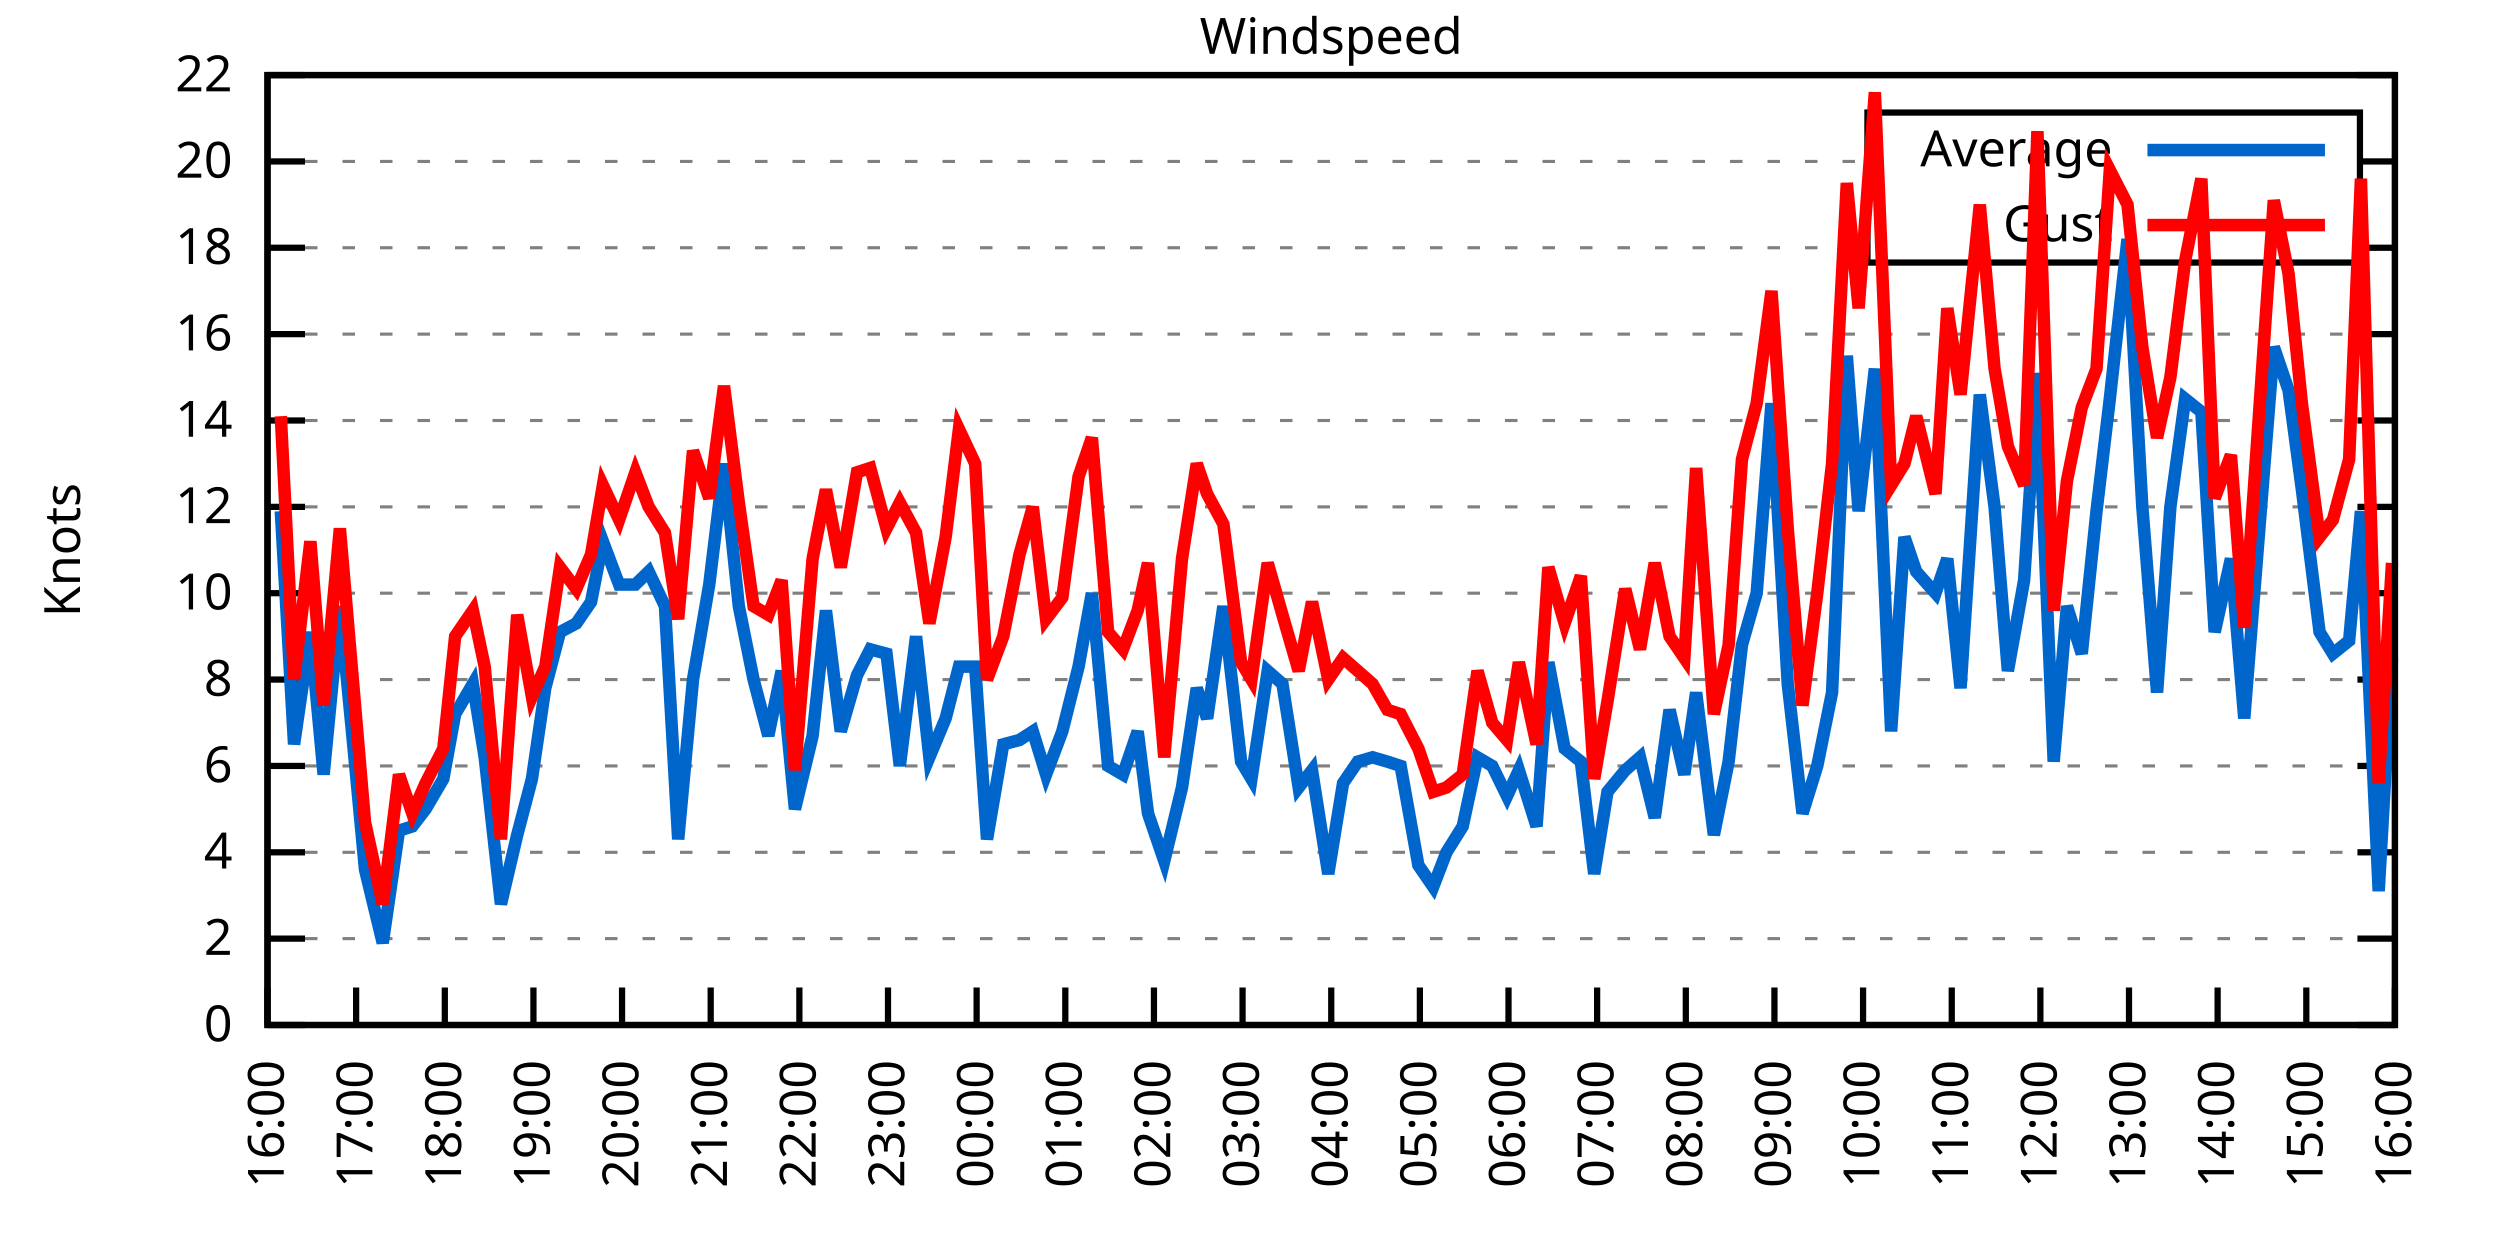
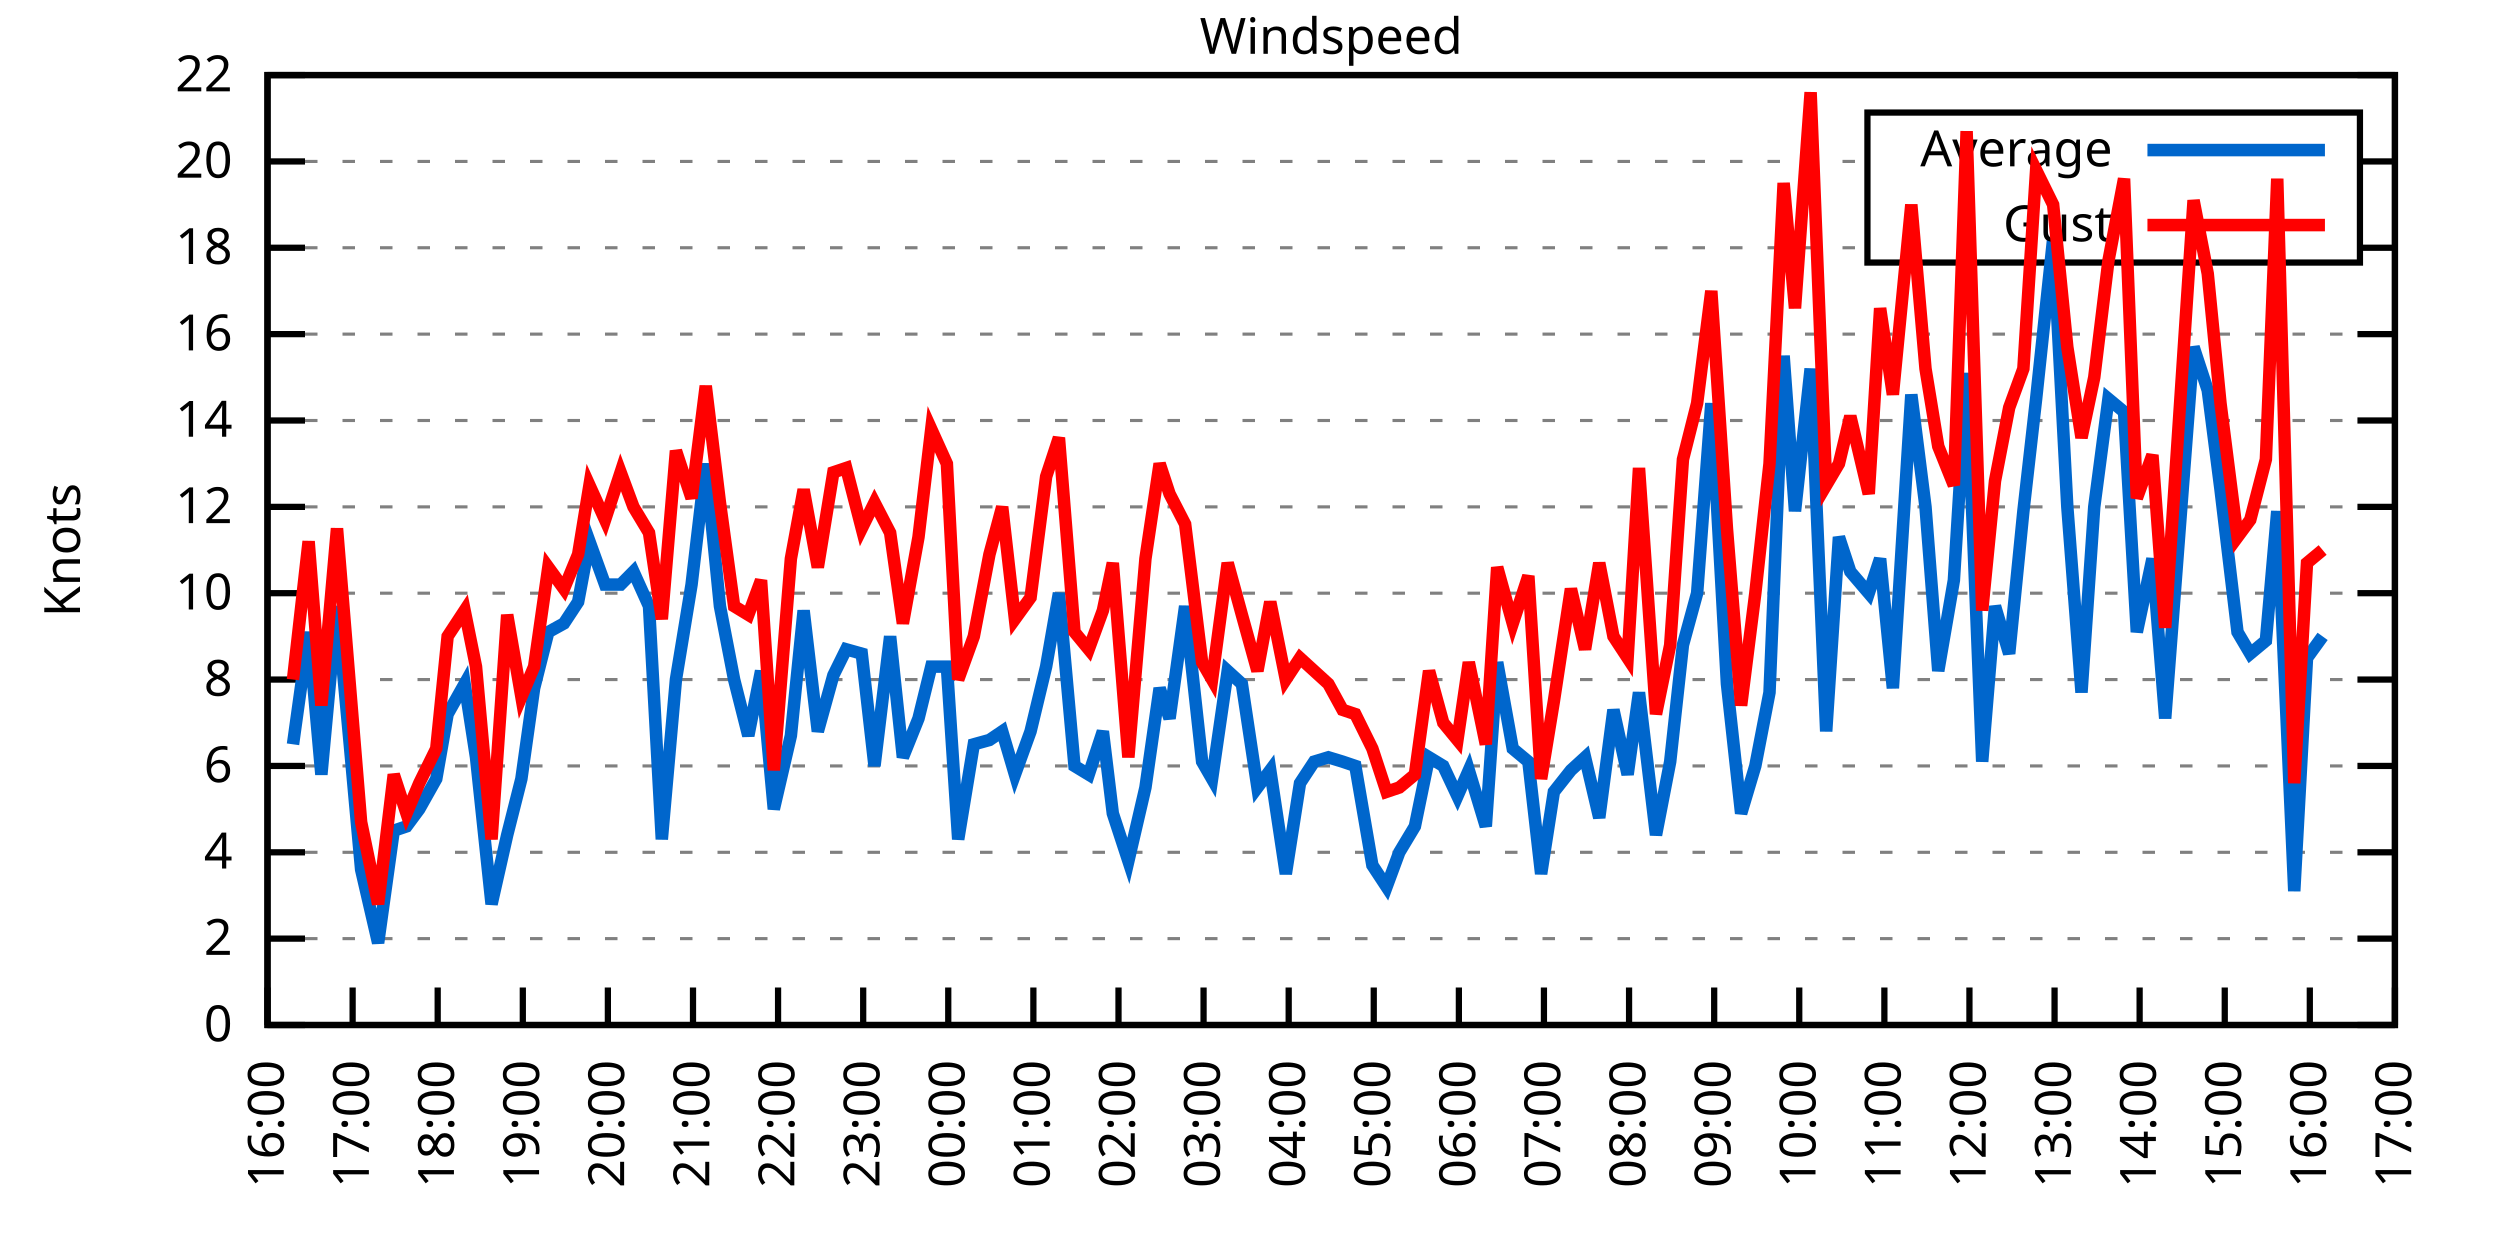
<svg xmlns="http://www.w3.org/2000/svg" xmlns:xlink="http://www.w3.org/1999/xlink" width="400" height="200" viewBox="0 0 400 200">
  <g id="gnuplot_canvas">
    <rect x="0" y="0" width="400" height="200" fill="none" />
    <defs>
      <circle id="gpDot" r="0.5" stroke-width="0.5" stroke="currentColor" />
      <path id="gpPt0" stroke-width="0.333" stroke="currentColor" d="M-1,0 h2 M0,-1 v2" />
      <path id="gpPt1" stroke-width="0.333" stroke="currentColor" d="M-1,-1 L1,1 M1,-1 L-1,1" />
      <path id="gpPt2" stroke-width="0.333" stroke="currentColor" d="M-1,0 L1,0 M0,-1 L0,1 M-1,-1 L1,1 M-1,1 L1,-1" />
      <rect id="gpPt3" stroke-width="0.333" stroke="currentColor" x="-1" y="-1" width="2" height="2" />
      <rect id="gpPt4" stroke-width="0.333" stroke="currentColor" fill="currentColor" x="-1" y="-1" width="2" height="2" />
      <circle id="gpPt5" stroke-width="0.333" stroke="currentColor" cx="0" cy="0" r="1" />
      <use xlink:href="#gpPt5" id="gpPt6" fill="currentColor" stroke="none" />
      <path id="gpPt7" stroke-width="0.333" stroke="currentColor" d="M0,-1.33 L-1.33,0.67 L1.33,0.67 z" />
      <use xlink:href="#gpPt7" id="gpPt8" fill="currentColor" stroke="none" />
      <use xlink:href="#gpPt7" id="gpPt9" stroke="currentColor" transform="rotate(180)" />
      <use xlink:href="#gpPt9" id="gpPt10" fill="currentColor" stroke="none" />
      <use xlink:href="#gpPt3" id="gpPt11" stroke="currentColor" transform="rotate(45)" />
      <use xlink:href="#gpPt11" id="gpPt12" fill="currentColor" stroke="none" />
      <path id="gpPt13" stroke-width="0.333" stroke="currentColor" d="M0,1.330 L1.265,0.411 L0.782,-1.067 L-0.782,-1.076 L-1.265,0.411 z" />
      <use xlink:href="#gpPt13" id="gpPt14" fill="currentColor" stroke="none" />
      <filter id="textbox" filterUnits="objectBoundingBox" x="0" y="0" height="1" width="1">
        <feFlood flood-color="white" flood-opacity="1" result="bgnd" />
        <feComposite in="SourceGraphic" in2="bgnd" operator="atop" />
      </filter>
      <filter id="greybox" filterUnits="objectBoundingBox" x="0" y="0" height="1" width="1">
        <feFlood flood-color="lightgrey" flood-opacity="1" result="grey" />
        <feComposite in="SourceGraphic" in2="grey" operator="atop" />
      </filter>
    </defs>
    <g fill="none" color="white" stroke="currentColor" stroke-width="1.00" stroke-linecap="butt" stroke-linejoin="miter">
</g>
    <g fill="none" color="black" stroke="currentColor" stroke-width="1.00" stroke-linecap="butt" stroke-linejoin="miter">
      <g stroke="none" shape-rendering="crispEdges">
        <polygon fill="rgb(255, 255, 255)" points="42.80,164.00 383.18,164.00 383.18,12.02 42.80,12.02 " />
      </g>
    </g>
    <g fill="none" color="black" stroke="currentColor" stroke-width="1.00" stroke-linecap="butt" stroke-linejoin="miter">
</g>
    <g fill="none" color="black" stroke="black" stroke-width="0.50" stroke-linecap="butt" stroke-linejoin="miter">
</g>
    <g fill="none" color="gray" stroke="currentColor" stroke-width="0.50" stroke-linecap="butt" stroke-linejoin="miter">
      <path stroke="gray" stroke-dasharray="2,4" class="gridline" d="M42.80,164.00 L383.19,164.00  " />
    </g>
    <g fill="none" color="gray" stroke="gray" stroke-width="1.00" stroke-linecap="butt" stroke-linejoin="miter">
</g>
    <g fill="none" color="black" stroke="currentColor" stroke-width="1.00" stroke-linecap="butt" stroke-linejoin="miter">
      <path stroke="black" d="M42.80,164.00 L48.80,164.00 M383.19,164.00 L377.19,164.00  " />
      <g transform="translate(37.20,166.60)" stroke="none" fill="black" font-family="Sans" font-size="8.00" text-anchor="end">
        <text>
          <tspan font-family="Sans"> 0</tspan>
        </text>
      </g>
    </g>
    <g fill="none" color="black" stroke="currentColor" stroke-width="1.00" stroke-linecap="butt" stroke-linejoin="miter">
</g>
    <g fill="none" color="black" stroke="black" stroke-width="0.50" stroke-linecap="butt" stroke-linejoin="miter">
</g>
    <g fill="none" color="gray" stroke="currentColor" stroke-width="0.50" stroke-linecap="butt" stroke-linejoin="miter">
      <path stroke="gray" stroke-dasharray="2,4" class="gridline" d="M42.80,150.18 L383.19,150.18  " />
    </g>
    <g fill="none" color="gray" stroke="gray" stroke-width="1.00" stroke-linecap="butt" stroke-linejoin="miter">
</g>
    <g fill="none" color="black" stroke="currentColor" stroke-width="1.00" stroke-linecap="butt" stroke-linejoin="miter">
      <path stroke="black" d="M42.80,150.18 L48.80,150.18 M383.19,150.18 L377.19,150.18  " />
      <g transform="translate(37.20,152.78)" stroke="none" fill="black" font-family="Sans" font-size="8.00" text-anchor="end">
        <text>
          <tspan font-family="Sans"> 2</tspan>
        </text>
      </g>
    </g>
    <g fill="none" color="black" stroke="currentColor" stroke-width="1.00" stroke-linecap="butt" stroke-linejoin="miter">
</g>
    <g fill="none" color="black" stroke="black" stroke-width="0.50" stroke-linecap="butt" stroke-linejoin="miter">
</g>
    <g fill="none" color="gray" stroke="currentColor" stroke-width="0.50" stroke-linecap="butt" stroke-linejoin="miter">
      <path stroke="gray" stroke-dasharray="2,4" class="gridline" d="M42.80,136.37 L383.19,136.37  " />
    </g>
    <g fill="none" color="gray" stroke="gray" stroke-width="1.00" stroke-linecap="butt" stroke-linejoin="miter">
</g>
    <g fill="none" color="black" stroke="currentColor" stroke-width="1.00" stroke-linecap="butt" stroke-linejoin="miter">
      <path stroke="black" d="M42.80,136.37 L48.80,136.37 M383.19,136.37 L377.19,136.37  " />
      <g transform="translate(37.20,138.97)" stroke="none" fill="black" font-family="Sans" font-size="8.00" text-anchor="end">
        <text>
          <tspan font-family="Sans"> 4</tspan>
        </text>
      </g>
    </g>
    <g fill="none" color="black" stroke="currentColor" stroke-width="1.00" stroke-linecap="butt" stroke-linejoin="miter">
</g>
    <g fill="none" color="black" stroke="black" stroke-width="0.50" stroke-linecap="butt" stroke-linejoin="miter">
</g>
    <g fill="none" color="gray" stroke="currentColor" stroke-width="0.50" stroke-linecap="butt" stroke-linejoin="miter">
      <path stroke="gray" stroke-dasharray="2,4" class="gridline" d="M42.80,122.55 L383.19,122.55  " />
    </g>
    <g fill="none" color="gray" stroke="gray" stroke-width="1.00" stroke-linecap="butt" stroke-linejoin="miter">
</g>
    <g fill="none" color="black" stroke="currentColor" stroke-width="1.00" stroke-linecap="butt" stroke-linejoin="miter">
      <path stroke="black" d="M42.80,122.55 L48.80,122.55 M383.19,122.55 L377.19,122.55  " />
      <g transform="translate(37.20,125.15)" stroke="none" fill="black" font-family="Sans" font-size="8.00" text-anchor="end">
        <text>
          <tspan font-family="Sans"> 6</tspan>
        </text>
      </g>
    </g>
    <g fill="none" color="black" stroke="currentColor" stroke-width="1.00" stroke-linecap="butt" stroke-linejoin="miter">
</g>
    <g fill="none" color="black" stroke="black" stroke-width="0.50" stroke-linecap="butt" stroke-linejoin="miter">
</g>
    <g fill="none" color="gray" stroke="currentColor" stroke-width="0.50" stroke-linecap="butt" stroke-linejoin="miter">
      <path stroke="gray" stroke-dasharray="2,4" class="gridline" d="M42.80,108.73 L383.19,108.73  " />
    </g>
    <g fill="none" color="gray" stroke="gray" stroke-width="1.00" stroke-linecap="butt" stroke-linejoin="miter">
</g>
    <g fill="none" color="black" stroke="currentColor" stroke-width="1.00" stroke-linecap="butt" stroke-linejoin="miter">
      <path stroke="black" d="M42.80,108.73 L48.80,108.73 M383.19,108.73 L377.19,108.73  " />
      <g transform="translate(37.20,111.33)" stroke="none" fill="black" font-family="Sans" font-size="8.00" text-anchor="end">
        <text>
          <tspan font-family="Sans"> 8</tspan>
        </text>
      </g>
    </g>
    <g fill="none" color="black" stroke="currentColor" stroke-width="1.00" stroke-linecap="butt" stroke-linejoin="miter">
</g>
    <g fill="none" color="black" stroke="black" stroke-width="0.50" stroke-linecap="butt" stroke-linejoin="miter">
</g>
    <g fill="none" color="gray" stroke="currentColor" stroke-width="0.50" stroke-linecap="butt" stroke-linejoin="miter">
      <path stroke="gray" stroke-dasharray="2,4" class="gridline" d="M42.80,94.91 L383.19,94.91  " />
    </g>
    <g fill="none" color="gray" stroke="gray" stroke-width="1.00" stroke-linecap="butt" stroke-linejoin="miter">
</g>
    <g fill="none" color="black" stroke="currentColor" stroke-width="1.00" stroke-linecap="butt" stroke-linejoin="miter">
      <path stroke="black" d="M42.80,94.91 L48.80,94.91 M383.19,94.91 L377.19,94.91  " />
      <g transform="translate(37.20,97.51)" stroke="none" fill="black" font-family="Sans" font-size="8.00" text-anchor="end">
        <text>
          <tspan font-family="Sans"> 10</tspan>
        </text>
      </g>
    </g>
    <g fill="none" color="black" stroke="currentColor" stroke-width="1.00" stroke-linecap="butt" stroke-linejoin="miter">
</g>
    <g fill="none" color="black" stroke="black" stroke-width="0.50" stroke-linecap="butt" stroke-linejoin="miter">
</g>
    <g fill="none" color="gray" stroke="currentColor" stroke-width="0.50" stroke-linecap="butt" stroke-linejoin="miter">
      <path stroke="gray" stroke-dasharray="2,4" class="gridline" d="M42.80,81.10 L383.19,81.10  " />
    </g>
    <g fill="none" color="gray" stroke="gray" stroke-width="1.00" stroke-linecap="butt" stroke-linejoin="miter">
</g>
    <g fill="none" color="black" stroke="currentColor" stroke-width="1.00" stroke-linecap="butt" stroke-linejoin="miter">
      <path stroke="black" d="M42.80,81.10 L48.80,81.10 M383.19,81.10 L377.19,81.10  " />
      <g transform="translate(37.20,83.70)" stroke="none" fill="black" font-family="Sans" font-size="8.00" text-anchor="end">
        <text>
          <tspan font-family="Sans"> 12</tspan>
        </text>
      </g>
    </g>
    <g fill="none" color="black" stroke="currentColor" stroke-width="1.00" stroke-linecap="butt" stroke-linejoin="miter">
</g>
    <g fill="none" color="black" stroke="black" stroke-width="0.50" stroke-linecap="butt" stroke-linejoin="miter">
</g>
    <g fill="none" color="gray" stroke="currentColor" stroke-width="0.50" stroke-linecap="butt" stroke-linejoin="miter">
      <path stroke="gray" stroke-dasharray="2,4" class="gridline" d="M42.80,67.28 L383.19,67.28  " />
    </g>
    <g fill="none" color="gray" stroke="gray" stroke-width="1.00" stroke-linecap="butt" stroke-linejoin="miter">
</g>
    <g fill="none" color="black" stroke="currentColor" stroke-width="1.00" stroke-linecap="butt" stroke-linejoin="miter">
      <path stroke="black" d="M42.80,67.28 L48.80,67.28 M383.19,67.28 L377.19,67.28  " />
      <g transform="translate(37.20,69.88)" stroke="none" fill="black" font-family="Sans" font-size="8.00" text-anchor="end">
        <text>
          <tspan font-family="Sans"> 14</tspan>
        </text>
      </g>
    </g>
    <g fill="none" color="black" stroke="currentColor" stroke-width="1.00" stroke-linecap="butt" stroke-linejoin="miter">
</g>
    <g fill="none" color="black" stroke="black" stroke-width="0.50" stroke-linecap="butt" stroke-linejoin="miter">
</g>
    <g fill="none" color="gray" stroke="currentColor" stroke-width="0.50" stroke-linecap="butt" stroke-linejoin="miter">
      <path stroke="gray" stroke-dasharray="2,4" class="gridline" d="M42.80,53.46 L383.19,53.46  " />
    </g>
    <g fill="none" color="gray" stroke="gray" stroke-width="1.00" stroke-linecap="butt" stroke-linejoin="miter">
</g>
    <g fill="none" color="black" stroke="currentColor" stroke-width="1.00" stroke-linecap="butt" stroke-linejoin="miter">
      <path stroke="black" d="M42.80,53.46 L48.80,53.46 M383.19,53.46 L377.19,53.46  " />
      <g transform="translate(37.20,56.06)" stroke="none" fill="black" font-family="Sans" font-size="8.00" text-anchor="end">
        <text>
          <tspan font-family="Sans"> 16</tspan>
        </text>
      </g>
    </g>
    <g fill="none" color="black" stroke="currentColor" stroke-width="1.00" stroke-linecap="butt" stroke-linejoin="miter">
</g>
    <g fill="none" color="black" stroke="black" stroke-width="0.50" stroke-linecap="butt" stroke-linejoin="miter">
</g>
    <g fill="none" color="gray" stroke="currentColor" stroke-width="0.50" stroke-linecap="butt" stroke-linejoin="miter">
      <path stroke="gray" stroke-dasharray="2,4" class="gridline" d="M42.80,39.64 L298.79,39.64 M377.59,39.64 L383.19,39.64  " />
    </g>
    <g fill="none" color="gray" stroke="gray" stroke-width="1.00" stroke-linecap="butt" stroke-linejoin="miter">
</g>
    <g fill="none" color="black" stroke="currentColor" stroke-width="1.00" stroke-linecap="butt" stroke-linejoin="miter">
      <path stroke="black" d="M42.80,39.64 L48.80,39.64 M383.19,39.64 L377.19,39.64  " />
      <g transform="translate(37.20,42.24)" stroke="none" fill="black" font-family="Sans" font-size="8.00" text-anchor="end">
        <text>
          <tspan font-family="Sans"> 18</tspan>
        </text>
      </g>
    </g>
    <g fill="none" color="black" stroke="currentColor" stroke-width="1.00" stroke-linecap="butt" stroke-linejoin="miter">
</g>
    <g fill="none" color="black" stroke="black" stroke-width="0.50" stroke-linecap="butt" stroke-linejoin="miter">
</g>
    <g fill="none" color="gray" stroke="currentColor" stroke-width="0.50" stroke-linecap="butt" stroke-linejoin="miter">
      <path stroke="gray" stroke-dasharray="2,4" class="gridline" d="M42.80,25.83 L298.79,25.83 M377.59,25.83 L383.19,25.83  " />
    </g>
    <g fill="none" color="gray" stroke="gray" stroke-width="1.00" stroke-linecap="butt" stroke-linejoin="miter">
</g>
    <g fill="none" color="black" stroke="currentColor" stroke-width="1.00" stroke-linecap="butt" stroke-linejoin="miter">
      <path stroke="black" d="M42.80,25.83 L48.80,25.83 M383.19,25.83 L377.19,25.83  " />
      <g transform="translate(37.20,28.43)" stroke="none" fill="black" font-family="Sans" font-size="8.00" text-anchor="end">
        <text>
          <tspan font-family="Sans"> 20</tspan>
        </text>
      </g>
    </g>
    <g fill="none" color="black" stroke="currentColor" stroke-width="1.00" stroke-linecap="butt" stroke-linejoin="miter">
</g>
    <g fill="none" color="black" stroke="black" stroke-width="0.50" stroke-linecap="butt" stroke-linejoin="miter">
</g>
    <g fill="none" color="gray" stroke="currentColor" stroke-width="0.50" stroke-linecap="butt" stroke-linejoin="miter">
      <path stroke="gray" stroke-dasharray="2,4" class="gridline" d="M42.80,12.01 L383.19,12.01  " />
    </g>
    <g fill="none" color="gray" stroke="gray" stroke-width="1.00" stroke-linecap="butt" stroke-linejoin="miter">
</g>
    <g fill="none" color="black" stroke="currentColor" stroke-width="1.00" stroke-linecap="butt" stroke-linejoin="miter">
      <path stroke="black" d="M42.80,12.01 L48.80,12.01 M383.19,12.01 L377.19,12.01  " />
      <g transform="translate(37.20,14.61)" stroke="none" fill="black" font-family="Sans" font-size="8.00" text-anchor="end">
        <text>
          <tspan font-family="Sans"> 22</tspan>
        </text>
      </g>
    </g>
    <g fill="none" color="black" stroke="currentColor" stroke-width="1.00" stroke-linecap="butt" stroke-linejoin="miter">
      <path stroke="black" d="M42.80,164.00 L42.80,158.00  " />
      <g transform="translate(45.40,169.60) rotate(270.00)" stroke="none" fill="black" font-family="Sans" font-size="8.00" text-anchor="end">
        <text>
          <tspan font-family="Sans">16:00</tspan>
        </text>
      </g>
    </g>
    <g fill="none" color="black" stroke="currentColor" stroke-width="1.00" stroke-linecap="butt" stroke-linejoin="miter">
-       <path stroke="black" d="M56.98,164.00 L56.98,158.00  " />
-       <g transform="translate(59.58,169.60) rotate(270.00)" stroke="none" fill="black" font-family="Sans" font-size="8.00" text-anchor="end">
+       <path stroke="black" d="M56.42,164.00 L56.42,158.00  " />
+       <g transform="translate(59.02,169.60) rotate(270.00)" stroke="none" fill="black" font-family="Sans" font-size="8.00" text-anchor="end">
        <text>
          <tspan font-family="Sans">17:00</tspan>
        </text>
      </g>
    </g>
    <g fill="none" color="black" stroke="currentColor" stroke-width="1.00" stroke-linecap="butt" stroke-linejoin="miter">
-       <path stroke="black" d="M71.17,164.00 L71.17,158.00  " />
-       <g transform="translate(73.77,169.60) rotate(270.00)" stroke="none" fill="black" font-family="Sans" font-size="8.00" text-anchor="end">
+       <path stroke="black" d="M70.03,164.00 L70.03,158.00  " />
+       <g transform="translate(72.63,169.60) rotate(270.00)" stroke="none" fill="black" font-family="Sans" font-size="8.00" text-anchor="end">
        <text>
          <tspan font-family="Sans">18:00</tspan>
        </text>
      </g>
    </g>
    <g fill="none" color="black" stroke="currentColor" stroke-width="1.00" stroke-linecap="butt" stroke-linejoin="miter">
-       <path stroke="black" d="M85.35,164.00 L85.35,158.00  " />
-       <g transform="translate(87.95,169.60) rotate(270.00)" stroke="none" fill="black" font-family="Sans" font-size="8.00" text-anchor="end">
+       <path stroke="black" d="M83.65,164.00 L83.65,158.00  " />
+       <g transform="translate(86.25,169.60) rotate(270.00)" stroke="none" fill="black" font-family="Sans" font-size="8.00" text-anchor="end">
        <text>
          <tspan font-family="Sans">19:00</tspan>
        </text>
      </g>
    </g>
    <g fill="none" color="black" stroke="currentColor" stroke-width="1.00" stroke-linecap="butt" stroke-linejoin="miter">
-       <path stroke="black" d="M99.53,164.00 L99.53,158.00  " />
-       <g transform="translate(102.13,169.60) rotate(270.00)" stroke="none" fill="black" font-family="Sans" font-size="8.00" text-anchor="end">
+       <path stroke="black" d="M97.26,164.00 L97.26,158.00  " />
+       <g transform="translate(99.86,169.60) rotate(270.00)" stroke="none" fill="black" font-family="Sans" font-size="8.00" text-anchor="end">
        <text>
          <tspan font-family="Sans">20:00</tspan>
        </text>
      </g>
    </g>
    <g fill="none" color="black" stroke="currentColor" stroke-width="1.00" stroke-linecap="butt" stroke-linejoin="miter">
-       <path stroke="black" d="M113.71,164.00 L113.71,158.00  " />
-       <g transform="translate(116.31,169.60) rotate(270.00)" stroke="none" fill="black" font-family="Sans" font-size="8.00" text-anchor="end">
+       <path stroke="black" d="M110.88,164.00 L110.88,158.00  " />
+       <g transform="translate(113.48,169.60) rotate(270.00)" stroke="none" fill="black" font-family="Sans" font-size="8.00" text-anchor="end">
        <text>
          <tspan font-family="Sans">21:00</tspan>
        </text>
      </g>
    </g>
    <g fill="none" color="black" stroke="currentColor" stroke-width="1.00" stroke-linecap="butt" stroke-linejoin="miter">
-       <path stroke="black" d="M127.90,164.00 L127.90,158.00  " />
-       <g transform="translate(130.50,169.60) rotate(270.00)" stroke="none" fill="black" font-family="Sans" font-size="8.00" text-anchor="end">
+       <path stroke="black" d="M124.49,164.00 L124.49,158.00  " />
+       <g transform="translate(127.09,169.60) rotate(270.00)" stroke="none" fill="black" font-family="Sans" font-size="8.00" text-anchor="end">
        <text>
          <tspan font-family="Sans">22:00</tspan>
        </text>
      </g>
    </g>
    <g fill="none" color="black" stroke="currentColor" stroke-width="1.00" stroke-linecap="butt" stroke-linejoin="miter">
-       <path stroke="black" d="M142.08,164.00 L142.08,158.00  " />
-       <g transform="translate(144.68,169.60) rotate(270.00)" stroke="none" fill="black" font-family="Sans" font-size="8.00" text-anchor="end">
+       <path stroke="black" d="M138.11,164.00 L138.11,158.00  " />
+       <g transform="translate(140.71,169.60) rotate(270.00)" stroke="none" fill="black" font-family="Sans" font-size="8.00" text-anchor="end">
        <text>
          <tspan font-family="Sans">23:00</tspan>
        </text>
      </g>
    </g>
    <g fill="none" color="black" stroke="currentColor" stroke-width="1.00" stroke-linecap="butt" stroke-linejoin="miter">
-       <path stroke="black" d="M156.26,164.00 L156.26,158.00  " />
-       <g transform="translate(158.86,169.60) rotate(270.00)" stroke="none" fill="black" font-family="Sans" font-size="8.00" text-anchor="end">
+       <path stroke="black" d="M151.72,164.00 L151.72,158.00  " />
+       <g transform="translate(154.32,169.60) rotate(270.00)" stroke="none" fill="black" font-family="Sans" font-size="8.00" text-anchor="end">
        <text>
          <tspan font-family="Sans">00:00</tspan>
        </text>
      </g>
    </g>
    <g fill="none" color="black" stroke="currentColor" stroke-width="1.00" stroke-linecap="butt" stroke-linejoin="miter">
-       <path stroke="black" d="M170.45,164.00 L170.45,158.00  " />
-       <g transform="translate(173.05,169.60) rotate(270.00)" stroke="none" fill="black" font-family="Sans" font-size="8.00" text-anchor="end">
+       <path stroke="black" d="M165.34,164.00 L165.34,158.00  " />
+       <g transform="translate(167.94,169.60) rotate(270.00)" stroke="none" fill="black" font-family="Sans" font-size="8.00" text-anchor="end">
        <text>
          <tspan font-family="Sans">01:00</tspan>
        </text>
      </g>
    </g>
    <g fill="none" color="black" stroke="currentColor" stroke-width="1.00" stroke-linecap="butt" stroke-linejoin="miter">
-       <path stroke="black" d="M184.63,164.00 L184.63,158.00  " />
-       <g transform="translate(187.23,169.60) rotate(270.00)" stroke="none" fill="black" font-family="Sans" font-size="8.00" text-anchor="end">
+       <path stroke="black" d="M178.96,164.00 L178.96,158.00  " />
+       <g transform="translate(181.56,169.60) rotate(270.00)" stroke="none" fill="black" font-family="Sans" font-size="8.00" text-anchor="end">
        <text>
          <tspan font-family="Sans">02:00</tspan>
        </text>
      </g>
    </g>
    <g fill="none" color="black" stroke="currentColor" stroke-width="1.00" stroke-linecap="butt" stroke-linejoin="miter">
-       <path stroke="black" d="M198.81,164.00 L198.81,158.00  " />
-       <g transform="translate(201.41,169.60) rotate(270.00)" stroke="none" fill="black" font-family="Sans" font-size="8.00" text-anchor="end">
+       <path stroke="black" d="M192.57,164.00 L192.57,158.00  " />
+       <g transform="translate(195.17,169.60) rotate(270.00)" stroke="none" fill="black" font-family="Sans" font-size="8.00" text-anchor="end">
        <text>
          <tspan font-family="Sans">03:00</tspan>
        </text>
      </g>
    </g>
    <g fill="none" color="black" stroke="currentColor" stroke-width="1.00" stroke-linecap="butt" stroke-linejoin="miter">
-       <path stroke="black" d="M213.00,164.00 L213.00,158.00  " />
-       <g transform="translate(215.60,169.60) rotate(270.00)" stroke="none" fill="black" font-family="Sans" font-size="8.00" text-anchor="end">
+       <path stroke="black" d="M206.19,164.00 L206.19,158.00  " />
+       <g transform="translate(208.79,169.60) rotate(270.00)" stroke="none" fill="black" font-family="Sans" font-size="8.00" text-anchor="end">
        <text>
          <tspan font-family="Sans">04:00</tspan>
        </text>
      </g>
    </g>
    <g fill="none" color="black" stroke="currentColor" stroke-width="1.00" stroke-linecap="butt" stroke-linejoin="miter">
-       <path stroke="black" d="M227.18,164.00 L227.18,158.00  " />
-       <g transform="translate(229.78,169.60) rotate(270.00)" stroke="none" fill="black" font-family="Sans" font-size="8.00" text-anchor="end">
+       <path stroke="black" d="M219.80,164.00 L219.80,158.00  " />
+       <g transform="translate(222.40,169.60) rotate(270.00)" stroke="none" fill="black" font-family="Sans" font-size="8.00" text-anchor="end">
        <text>
          <tspan font-family="Sans">05:00</tspan>
        </text>
      </g>
    </g>
    <g fill="none" color="black" stroke="currentColor" stroke-width="1.00" stroke-linecap="butt" stroke-linejoin="miter">
-       <path stroke="black" d="M241.36,164.00 L241.36,158.00  " />
-       <g transform="translate(243.96,169.60) rotate(270.00)" stroke="none" fill="black" font-family="Sans" font-size="8.00" text-anchor="end">
+       <path stroke="black" d="M233.42,164.00 L233.42,158.00  " />
+       <g transform="translate(236.02,169.60) rotate(270.00)" stroke="none" fill="black" font-family="Sans" font-size="8.00" text-anchor="end">
        <text>
          <tspan font-family="Sans">06:00</tspan>
        </text>
      </g>
    </g>
    <g fill="none" color="black" stroke="currentColor" stroke-width="1.00" stroke-linecap="butt" stroke-linejoin="miter">
-       <path stroke="black" d="M255.54,164.00 L255.54,158.00  " />
-       <g transform="translate(258.14,169.60) rotate(270.00)" stroke="none" fill="black" font-family="Sans" font-size="8.00" text-anchor="end">
+       <path stroke="black" d="M247.03,164.00 L247.03,158.00  " />
+       <g transform="translate(249.63,169.60) rotate(270.00)" stroke="none" fill="black" font-family="Sans" font-size="8.00" text-anchor="end">
        <text>
          <tspan font-family="Sans">07:00</tspan>
        </text>
      </g>
    </g>
    <g fill="none" color="black" stroke="currentColor" stroke-width="1.00" stroke-linecap="butt" stroke-linejoin="miter">
-       <path stroke="black" d="M269.73,164.00 L269.73,158.00  " />
-       <g transform="translate(272.33,169.60) rotate(270.00)" stroke="none" fill="black" font-family="Sans" font-size="8.00" text-anchor="end">
+       <path stroke="black" d="M260.65,164.00 L260.65,158.00  " />
+       <g transform="translate(263.25,169.60) rotate(270.00)" stroke="none" fill="black" font-family="Sans" font-size="8.00" text-anchor="end">
        <text>
          <tspan font-family="Sans">08:00</tspan>
        </text>
      </g>
    </g>
    <g fill="none" color="black" stroke="currentColor" stroke-width="1.00" stroke-linecap="butt" stroke-linejoin="miter">
-       <path stroke="black" d="M283.91,164.00 L283.91,158.00  " />
-       <g transform="translate(286.51,169.60) rotate(270.00)" stroke="none" fill="black" font-family="Sans" font-size="8.00" text-anchor="end">
+       <path stroke="black" d="M274.27,164.00 L274.27,158.00  " />
+       <g transform="translate(276.87,169.60) rotate(270.00)" stroke="none" fill="black" font-family="Sans" font-size="8.00" text-anchor="end">
        <text>
          <tspan font-family="Sans">09:00</tspan>
        </text>
      </g>
    </g>
    <g fill="none" color="black" stroke="currentColor" stroke-width="1.00" stroke-linecap="butt" stroke-linejoin="miter">
-       <path stroke="black" d="M298.09,164.00 L298.09,158.00  " />
-       <g transform="translate(300.69,169.60) rotate(270.00)" stroke="none" fill="black" font-family="Sans" font-size="8.00" text-anchor="end">
+       <path stroke="black" d="M287.88,164.00 L287.88,158.00  " />
+       <g transform="translate(290.48,169.60) rotate(270.00)" stroke="none" fill="black" font-family="Sans" font-size="8.00" text-anchor="end">
        <text>
          <tspan font-family="Sans">10:00</tspan>
        </text>
      </g>
    </g>
    <g fill="none" color="black" stroke="currentColor" stroke-width="1.00" stroke-linecap="butt" stroke-linejoin="miter">
-       <path stroke="black" d="M312.28,164.00 L312.28,158.00  " />
-       <g transform="translate(314.88,169.60) rotate(270.00)" stroke="none" fill="black" font-family="Sans" font-size="8.00" text-anchor="end">
+       <path stroke="black" d="M301.50,164.00 L301.50,158.00  " />
+       <g transform="translate(304.10,169.60) rotate(270.00)" stroke="none" fill="black" font-family="Sans" font-size="8.00" text-anchor="end">
        <text>
          <tspan font-family="Sans">11:00</tspan>
        </text>
      </g>
    </g>
    <g fill="none" color="black" stroke="currentColor" stroke-width="1.00" stroke-linecap="butt" stroke-linejoin="miter">
-       <path stroke="black" d="M326.46,164.00 L326.46,158.00  " />
-       <g transform="translate(329.06,169.60) rotate(270.00)" stroke="none" fill="black" font-family="Sans" font-size="8.00" text-anchor="end">
+       <path stroke="black" d="M315.11,164.00 L315.11,158.00  " />
+       <g transform="translate(317.71,169.60) rotate(270.00)" stroke="none" fill="black" font-family="Sans" font-size="8.00" text-anchor="end">
        <text>
          <tspan font-family="Sans">12:00</tspan>
        </text>
      </g>
    </g>
    <g fill="none" color="black" stroke="currentColor" stroke-width="1.00" stroke-linecap="butt" stroke-linejoin="miter">
-       <path stroke="black" d="M340.64,164.00 L340.64,158.00  " />
-       <g transform="translate(343.24,169.60) rotate(270.00)" stroke="none" fill="black" font-family="Sans" font-size="8.00" text-anchor="end">
+       <path stroke="black" d="M328.73,164.00 L328.73,158.00  " />
+       <g transform="translate(331.33,169.60) rotate(270.00)" stroke="none" fill="black" font-family="Sans" font-size="8.00" text-anchor="end">
        <text>
          <tspan font-family="Sans">13:00</tspan>
        </text>
      </g>
    </g>
    <g fill="none" color="black" stroke="currentColor" stroke-width="1.00" stroke-linecap="butt" stroke-linejoin="miter">
-       <path stroke="black" d="M354.82,164.00 L354.82,158.00  " />
-       <g transform="translate(357.42,169.60) rotate(270.00)" stroke="none" fill="black" font-family="Sans" font-size="8.00" text-anchor="end">
+       <path stroke="black" d="M342.34,164.00 L342.34,158.00  " />
+       <g transform="translate(344.94,169.60) rotate(270.00)" stroke="none" fill="black" font-family="Sans" font-size="8.00" text-anchor="end">
        <text>
          <tspan font-family="Sans">14:00</tspan>
        </text>
      </g>
    </g>
    <g fill="none" color="black" stroke="currentColor" stroke-width="1.00" stroke-linecap="butt" stroke-linejoin="miter">
-       <path stroke="black" d="M369.01,164.00 L369.01,158.00  " />
-       <g transform="translate(371.61,169.60) rotate(270.00)" stroke="none" fill="black" font-family="Sans" font-size="8.00" text-anchor="end">
+       <path stroke="black" d="M355.96,164.00 L355.96,158.00  " />
+       <g transform="translate(358.56,169.60) rotate(270.00)" stroke="none" fill="black" font-family="Sans" font-size="8.00" text-anchor="end">
        <text>
          <tspan font-family="Sans">15:00</tspan>
+         </text>
+       </g>
+     </g>
+     <g fill="none" color="black" stroke="currentColor" stroke-width="1.00" stroke-linecap="butt" stroke-linejoin="miter">
+       <path stroke="black" d="M369.57,164.00 L369.57,158.00  " />
+       <g transform="translate(372.17,169.60) rotate(270.00)" stroke="none" fill="black" font-family="Sans" font-size="8.00" text-anchor="end">
+         <text>
+           <tspan font-family="Sans">16:00</tspan>
        </text>
      </g>
    </g>
    <g fill="none" color="black" stroke="currentColor" stroke-width="1.00" stroke-linecap="butt" stroke-linejoin="miter">
      <path stroke="black" d="M383.19,164.00 L383.19,158.00  " />
      <g transform="translate(385.79,169.60) rotate(270.00)" stroke="none" fill="black" font-family="Sans" font-size="8.00" text-anchor="end">
        <text>
-           <tspan font-family="Sans">16:00</tspan>
+           <tspan font-family="Sans">17:00</tspan>
        </text>
      </g>
    </g>
    <g fill="none" color="black" stroke="currentColor" stroke-width="1.00" stroke-linecap="butt" stroke-linejoin="miter">
</g>
    <g fill="none" color="black" stroke="currentColor" stroke-width="1.00" stroke-linecap="butt" stroke-linejoin="miter">
      <path stroke="black" d="M42.80,12.01 L42.80,164.00 L383.19,164.00 L383.19,12.01 L42.80,12.01 Z  " />
    </g>
    <g fill="none" color="black" stroke="currentColor" stroke-width="1.00" stroke-linecap="butt" stroke-linejoin="miter">
</g>
    <g fill="none" color="black" stroke="currentColor" stroke-width="1.00" stroke-linecap="butt" stroke-linejoin="miter">
      <path stroke="black" d="M298.79,42.01 L298.79,18.01 L377.59,18.01 L377.59,42.01 L298.79,42.01 Z  " />
    </g>
    <g id="Windspeed_plot_1">
      <g fill="none" color="white" stroke="black" stroke-width="2.00" stroke-linecap="butt" stroke-linejoin="miter">
</g>
      <g fill="none" color="black" stroke="currentColor" stroke-width="2.00" stroke-linecap="butt" stroke-linejoin="miter">
        <g transform="translate(337.99,26.61)" stroke="none" fill="black" font-family="Sans" font-size="8.00" text-anchor="end">
          <text>
            <tspan font-family="Sans">Average</tspan>
          </text>
        </g>
      </g>
      <g fill="none" color="black" stroke="currentColor" stroke-width="2.00" stroke-linecap="butt" stroke-linejoin="miter">
-         <path stroke="rgb(  0, 102, 204)" d="M343.59,24.01 L371.99,24.01 M44.93,81.79 L47.05,119.09 L49.66,101.13 L51.78,123.93 L54.38,96.99 L56.51,119.09   L58.40,139.13 L61.24,150.87 L63.84,132.91 L65.97,132.22 L68.09,129.46 L70.93,124.62 L72.82,114.26 L75.66,109.42   L77.55,121.17 L80.15,144.66 L82.75,133.60 L85.11,124.62 L87.24,110.11 L89.60,101.13 L92.20,99.75 L94.57,96.30   L96.46,86.62 L99.06,93.53 L101.66,93.53 L103.79,91.46 L106.39,96.99 L108.51,134.29 L110.88,108.73 L113.48,93.53   L115.84,74.19 L118.21,96.99 L120.57,108.73 L122.93,117.71 L125.06,107.35 L127.19,129.46 L130.02,117.71 L132.15,97.68   L134.52,117.02 L137.12,108.04 L139.24,103.89 L141.84,104.59 L143.97,122.55 L146.57,101.82 L148.70,121.17 L151.30,114.95   L153.43,106.66 L156.03,106.66 L157.92,134.29 L160.52,119.09 L163.12,118.40 L165.25,117.02 L167.37,123.93 L169.97,117.02   L172.57,106.66 L174.70,94.91 L177.30,122.55 L179.67,123.93 L182.03,117.02 L183.68,130.15 L186.28,137.75 L189.12,126.00   L191.48,110.11 L193.14,114.95 L195.74,96.99 L198.58,121.86 L200.23,124.62 L202.83,107.35 L205.19,109.42 L207.79,126.00   L209.92,123.24 L212.52,139.82 L214.89,125.31 L217.25,121.86 L219.61,121.17 L221.98,121.86 L224.10,122.55 L226.94,138.44   L229.31,141.89 L231.43,136.37 L234.03,132.22 L236.40,121.17 L238.76,122.55 L241.12,127.38 L243.02,123.24 L245.85,132.22   L247.74,105.97 L250.34,119.78 L252.94,121.86 L255.07,139.82 L257.20,126.69 L260.04,123.24 L262.40,121.17 L264.76,130.84   L267.13,113.57 L269.49,123.93 L271.38,110.80 L274.22,133.60 L276.58,121.86 L278.71,103.20 L281.07,94.91 L283.44,64.52   L286.04,109.42 L288.40,130.15 L290.76,122.55 L293.13,110.80 L295.49,56.92 L297.38,81.79 L299.98,58.99 L302.58,117.02   L304.71,85.93 L306.60,91.46 L309.68,94.91 L311.57,89.39 L313.69,110.11 L316.77,63.13 L319.13,81.10 L321.26,107.35   L323.86,92.84 L325.99,59.68 L328.59,121.86 L330.71,96.99 L333.08,104.59 L335.44,81.79 L337.57,63.82 L340.40,38.26   L342.77,81.10 L345.13,110.80 L347.26,81.10 L349.62,63.82 L352.22,65.90 L354.35,101.13 L356.95,89.39 L359.08,114.95   L363.81,55.53 L366.17,62.44 L368.30,78.33 L371.13,101.13 L373.26,104.59 L375.86,102.51 L377.75,81.79 L380.59,142.58   L382.72,105.28  " />
+         <path stroke="rgb(  0, 102, 204)" d="M343.59,24.01 L371.99,24.01 M46.88,119.09 L49.38,101.13 L51.42,123.93 L53.92,96.99 L55.96,119.09 L57.78,139.13   L60.50,150.87 L63.00,132.91 L65.04,132.22 L67.08,129.46 L69.80,124.62 L71.62,114.26 L74.34,109.42 L76.16,121.17   L78.65,144.66 L81.15,133.60 L83.42,124.62 L85.46,110.11 L87.73,101.13 L90.23,99.75 L92.50,96.30 L94.31,86.62   L96.81,93.53 L99.30,93.53 L101.35,91.46 L103.84,96.99 L105.89,134.29 L108.15,108.73 L110.65,93.53 L112.92,74.19   L115.19,96.99 L117.46,108.73 L119.73,117.71 L121.77,107.35 L123.81,129.46 L126.54,117.71 L128.58,97.68 L130.85,117.02   L133.34,108.04 L135.39,103.89 L137.88,104.59 L139.92,122.55 L142.42,101.82 L144.46,121.17 L146.96,114.95 L149.00,106.66   L151.50,106.66 L153.31,134.29 L155.81,119.09 L158.31,118.40 L160.35,117.02 L162.39,123.93 L164.89,117.02 L167.38,106.66   L169.43,94.91 L171.92,122.55 L174.19,123.93 L176.46,117.02 L178.05,130.15 L180.54,137.75 L183.27,126.00 L185.54,110.11   L187.13,114.95 L189.62,96.99 L192.34,121.86 L193.93,124.62 L196.43,107.35 L198.70,109.42 L201.19,126.00 L203.24,123.24   L205.73,139.82 L208.00,125.31 L210.27,121.86 L212.54,121.17 L214.81,121.86 L216.85,122.55 L219.58,138.44 L221.85,141.89   L223.89,136.37 L226.38,132.22 L228.65,121.17 L230.92,122.55 L233.19,127.38 L235.01,123.24 L237.73,132.22 L239.55,105.97   L242.04,119.78 L244.54,121.86 L246.58,139.82 L248.62,126.69 L251.35,123.24 L253.61,121.17 L255.88,130.84 L258.15,113.57   L260.42,123.93 L262.24,110.80 L264.96,133.60 L267.23,121.86 L269.27,103.20 L271.54,94.91 L273.81,64.52 L276.31,109.42   L278.58,130.15 L280.85,122.55 L283.12,110.80 L285.38,56.92 L287.20,81.79 L289.70,58.99 L292.19,117.02 L294.23,85.93   L296.05,91.46 L299.00,94.91 L300.82,89.39 L302.86,110.11 L305.81,63.13 L308.08,81.10 L310.12,107.35 L312.62,92.84   L314.66,59.68 L317.15,121.86 L319.20,96.99 L321.47,104.59 L323.74,81.79 L325.78,63.82 L328.50,38.26 L330.77,81.10   L333.04,110.80 L335.08,81.10 L337.35,63.82 L339.85,65.90 L341.89,101.13 L344.39,89.39 L346.43,114.95 L350.97,55.53   L353.24,62.44 L355.28,78.33 L358.00,101.13 L360.04,104.59 L362.54,102.51 L364.36,81.79 L367.08,142.58 L369.12,105.28   L371.62,101.82  " />
      </g>
    </g>
    <g id="Windspeed_plot_2">
      <g fill="none" color="black" stroke="currentColor" stroke-width="2.00" stroke-linecap="butt" stroke-linejoin="miter">
        <g transform="translate(337.99,38.61)" stroke="none" fill="black" font-family="Sans" font-size="8.00" text-anchor="end">
          <text>
            <tspan font-family="Sans">Gust</tspan>
          </text>
        </g>
      </g>
      <g fill="none" color="black" stroke="currentColor" stroke-width="2.00" stroke-linecap="butt" stroke-linejoin="miter">
-         <path stroke="rgb(255,   0,   0)" d="M343.59,36.01 L371.99,36.01 M44.93,66.59 L47.05,108.73 L49.66,86.62 L51.78,112.88 L54.38,84.55 L56.51,109.42   L58.40,131.53 L61.24,144.66 L63.84,123.93 L65.97,130.15 L68.09,125.31 L70.93,119.78 L72.82,101.82 L75.66,97.68   L77.55,106.66 L80.15,134.29 L82.75,98.37 L85.11,111.49 L87.24,106.66 L89.60,90.77 L92.20,94.22 L94.57,88.70   L96.46,77.64 L99.06,83.17 L101.66,75.57 L103.79,81.10 L106.39,85.24 L108.51,99.06 L110.88,72.12 L113.48,79.71   L115.84,61.75 L118.21,80.41 L120.57,96.99 L122.93,98.37 L125.06,92.84 L127.19,123.24 L130.02,89.39 L132.15,78.33   L134.52,90.77 L137.12,75.57 L139.24,74.88 L141.84,84.55 L143.97,80.41 L146.57,85.24 L148.70,99.75 L151.30,85.93   L153.43,68.66 L156.03,74.19 L157.92,108.73 L160.52,101.82 L163.12,88.70 L165.25,81.10 L167.37,99.06 L169.97,95.60   L172.57,76.26 L174.70,70.04 L177.30,101.13 L179.67,103.89 L182.03,97.68 L183.68,90.08 L186.28,121.17 L189.12,89.39   L191.48,74.19 L193.14,79.02 L195.74,83.86 L198.58,105.97 L200.23,108.73 L202.83,90.08 L205.19,98.37 L207.79,107.35   L209.92,96.30 L212.52,108.73 L214.89,105.28 L217.25,107.35 L219.61,109.42 L221.98,113.57 L224.10,114.26 L226.94,119.78   L229.31,126.69 L231.43,126.00 L234.03,123.93 L236.40,107.35 L238.76,115.64 L241.12,118.40 L243.02,105.97 L245.85,119.09   L247.74,90.77 L250.34,99.75 L252.94,92.15 L255.07,124.62 L257.20,112.19 L260.04,94.22 L262.40,103.89 L264.76,90.08   L267.13,101.82 L269.49,105.28 L271.38,74.88 L274.22,114.26 L276.58,103.20 L278.71,73.50 L281.07,64.52 L283.44,46.55   L286.04,84.55 L288.40,112.88 L290.76,94.91 L293.13,74.19 L295.49,29.28 L297.38,49.32 L299.98,14.77 L302.58,77.64   L304.71,74.19 L306.60,66.59 L309.68,79.02 L311.57,49.32 L313.69,63.13 L316.77,32.74 L319.13,58.99 L321.26,71.42   L323.86,77.64 L325.99,20.99 L328.59,97.68 L330.71,76.95 L333.08,65.21 L335.44,58.99 L337.57,27.21 L340.40,32.74   L342.77,55.53 L345.13,70.04 L347.26,60.37 L349.62,41.72 L352.22,28.59 L354.35,79.71 L356.95,72.81 L359.08,100.44   L363.81,32.05 L366.17,43.79 L368.30,64.52 L371.13,85.93 L373.26,83.17 L375.86,73.50 L377.75,28.59 L380.59,125.31   L382.72,90.08  " />
+         <path stroke="rgb(255,   0,   0)" d="M343.59,36.01 L371.99,36.01 M46.88,108.73 L49.38,86.62 L51.42,112.88 L53.92,84.55 L55.96,109.42 L57.78,131.53   L60.50,144.66 L63.00,123.93 L65.04,130.15 L67.08,125.31 L69.80,119.78 L71.62,101.82 L74.34,97.68 L76.16,106.66   L78.65,134.29 L81.15,98.37 L83.42,111.49 L85.46,106.66 L87.73,90.77 L90.23,94.22 L92.50,88.70 L94.31,77.64   L96.81,83.17 L99.30,75.57 L101.35,81.10 L103.84,85.24 L105.89,99.06 L108.15,72.12 L110.65,79.71 L112.92,61.75   L115.19,80.41 L117.46,96.99 L119.73,98.37 L121.77,92.84 L123.81,123.24 L126.54,89.39 L128.58,78.33 L130.85,90.77   L133.34,75.57 L135.39,74.88 L137.88,84.55 L139.92,80.41 L142.42,85.24 L144.46,99.75 L146.96,85.93 L149.00,68.66   L151.50,74.19 L153.31,108.73 L155.81,101.82 L158.31,88.70 L160.35,81.10 L162.39,99.06 L164.89,95.60 L167.38,76.26   L169.43,70.04 L171.92,101.13 L174.19,103.89 L176.46,97.68 L178.05,90.08 L180.54,121.17 L183.27,89.39 L185.54,74.19   L187.13,79.02 L189.62,83.86 L192.34,105.97 L193.93,108.73 L196.43,90.08 L198.70,98.37 L201.19,107.35 L203.24,96.30   L205.73,108.73 L208.00,105.28 L210.27,107.35 L212.54,109.42 L214.81,113.57 L216.85,114.26 L219.58,119.78 L221.85,126.69   L223.89,126.00 L226.38,123.93 L228.65,107.35 L230.92,115.64 L233.19,118.40 L235.01,105.97 L237.73,119.09 L239.55,90.77   L242.04,99.75 L244.54,92.15 L246.58,124.62 L248.62,112.19 L251.35,94.22 L253.61,103.89 L255.88,90.08 L258.15,101.82   L260.42,105.28 L262.24,74.88 L264.96,114.26 L267.23,103.20 L269.27,73.50 L271.54,64.52 L273.81,46.55 L276.31,84.55   L278.58,112.88 L280.85,94.91 L283.12,74.19 L285.38,29.28 L287.20,49.32 L289.70,14.77 L292.19,77.64 L294.23,74.19   L296.05,66.59 L299.00,79.02 L300.82,49.32 L302.86,63.13 L305.81,32.74 L308.08,58.99 L310.12,71.42 L312.62,77.64   L314.66,20.99 L317.15,97.68 L319.20,76.95 L321.47,65.21 L323.74,58.99 L325.78,27.21 L328.50,32.74 L330.77,55.53   L333.04,70.04 L335.08,60.37 L337.35,41.72 L339.85,28.59 L341.89,79.71 L344.39,72.81 L346.43,100.44 L350.97,32.05   L353.24,43.79 L355.28,64.52 L358.00,85.93 L360.04,83.17 L362.54,73.50 L364.36,28.59 L367.08,125.31 L369.12,90.08   L371.62,88.00  " />
      </g>
    </g>
    <g fill="none" color="black" stroke="currentColor" stroke-width="2.00" stroke-linecap="butt" stroke-linejoin="miter">
</g>
    <g fill="none" color="black" stroke="black" stroke-width="1.00" stroke-linecap="butt" stroke-linejoin="miter">
</g>
    <g fill="none" color="black" stroke="currentColor" stroke-width="1.00" stroke-linecap="butt" stroke-linejoin="miter">
      <path stroke="black" d="M42.80,12.01 L42.80,164.00 L383.19,164.00 L383.19,12.01 L42.80,12.01 Z  " />
      <g transform="translate(12.80,88.01) rotate(270.00)" stroke="none" fill="black" font-family="Sans" font-size="8.00" text-anchor="middle">
        <text>
          <tspan font-family="Sans">Knots</tspan>
        </text>
      </g>
    </g>
    <g fill="none" color="black" stroke="currentColor" stroke-width="1.00" stroke-linecap="butt" stroke-linejoin="miter">
</g>
    <g fill="none" color="black" stroke="currentColor" stroke-width="1.00" stroke-linecap="butt" stroke-linejoin="miter">
      <g transform="translate(212.99,8.61)" stroke="none" fill="black" font-family="Sans" font-size="8.00" text-anchor="middle">
        <text>
          <tspan font-family="Sans">Windspeed</tspan>
        </text>
      </g>
    </g>
    <g fill="none" color="black" stroke="currentColor" stroke-width="1.00" stroke-linecap="butt" stroke-linejoin="miter">
</g>
  </g>
</svg>
